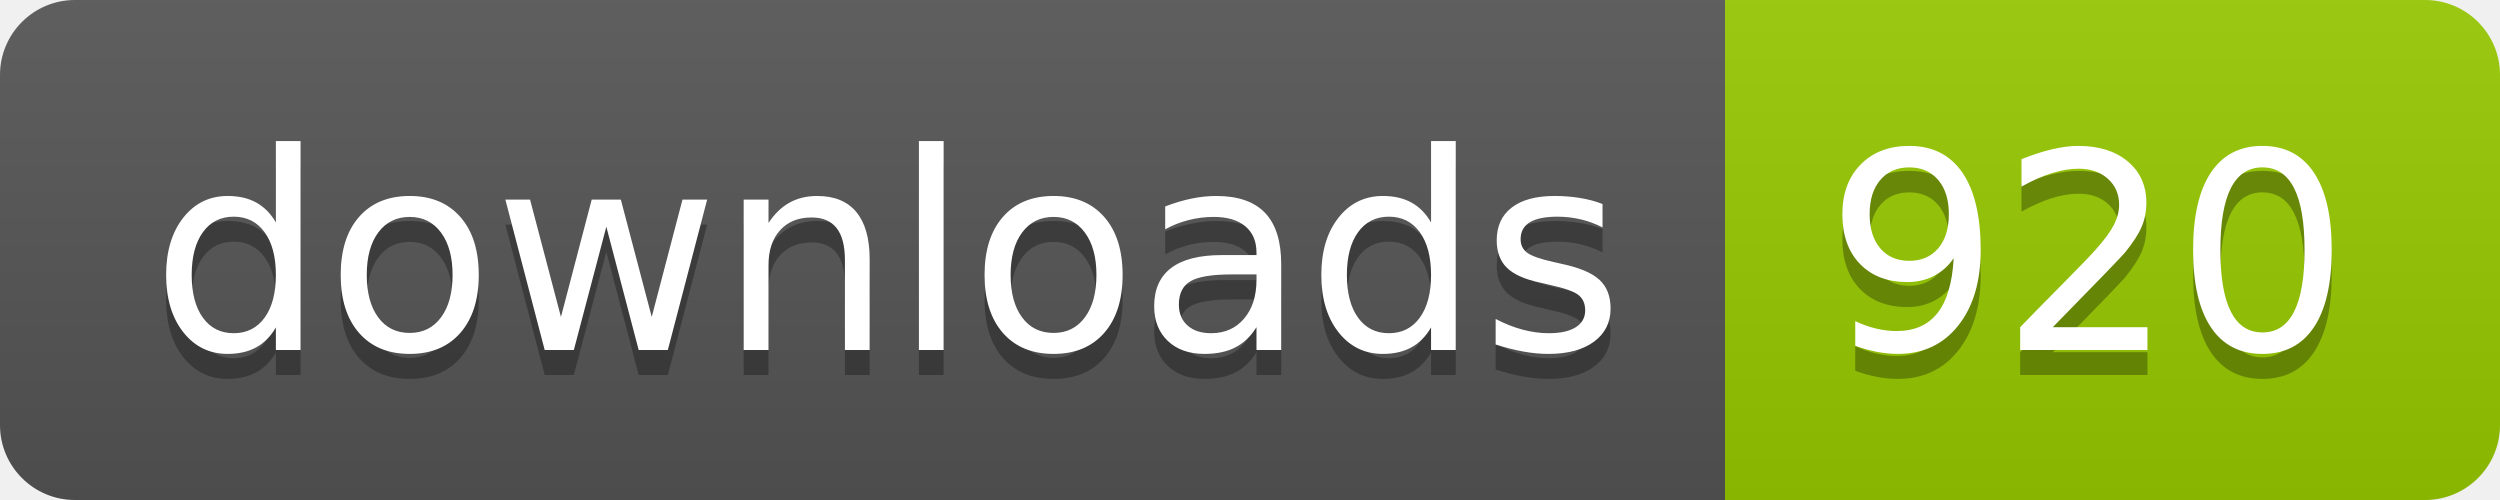
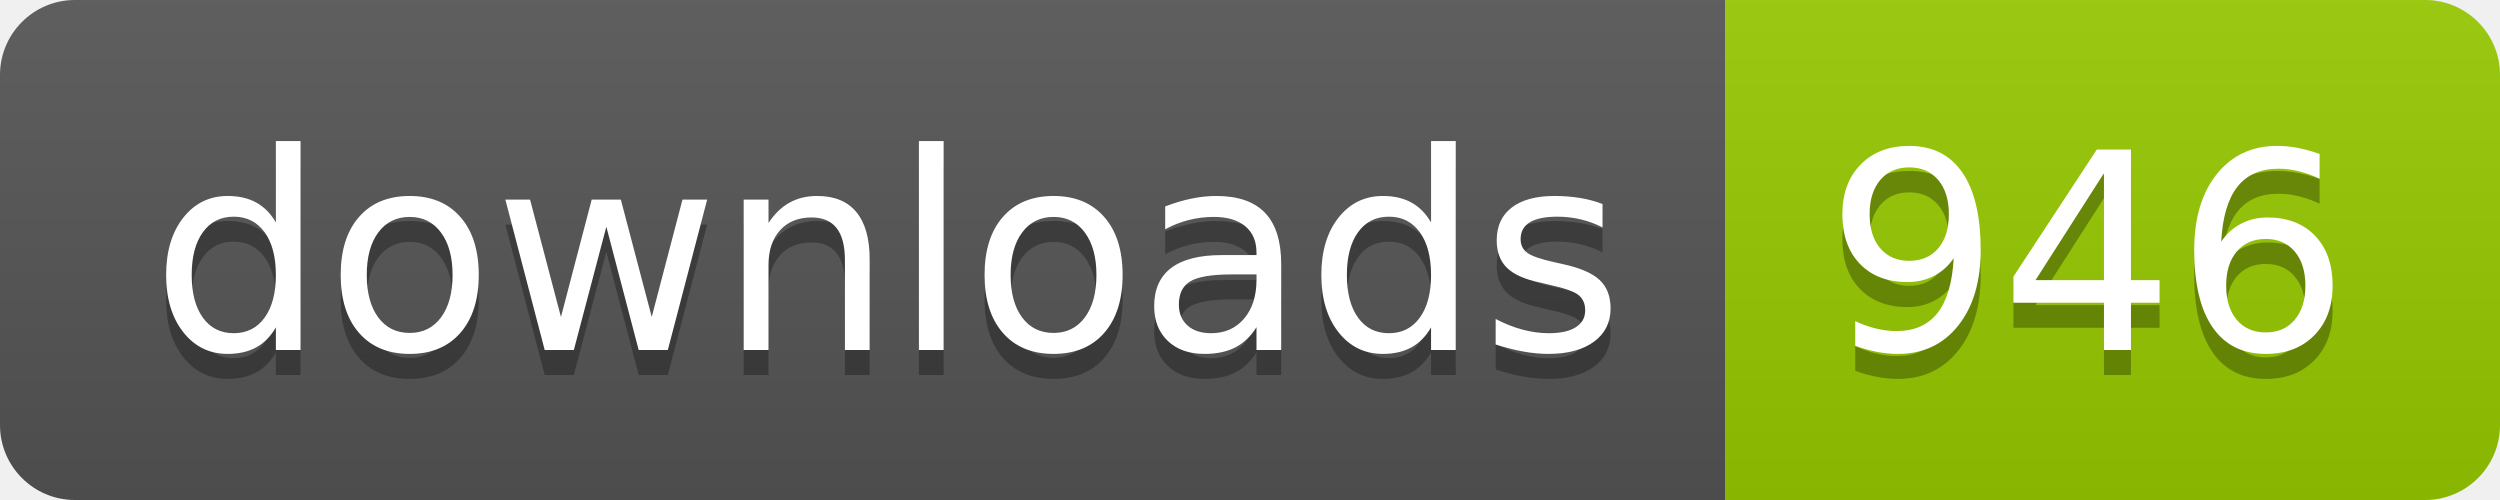
- <svg xmlns="http://www.w3.org/2000/svg" width="100" height="20" role="img" aria-label="downloads: 920">
+ <svg xmlns="http://www.w3.org/2000/svg" width="100" height="20" role="img" aria-label="downloads: 946">
  <linearGradient id="s" x2="0" y2="100%">
    <stop offset="0" stop-color="#bbb" stop-opacity=".1" />
    <stop offset="1" stop-opacity=".1" />
  </linearGradient>
  <clipPath id="r">
    <rect width="100" height="20" rx="3" fill="#fff" />
  </clipPath>
  <g clip-path="url(#r)">
    <rect width="69" height="20" fill="#555" />
    <rect x="69" width="31" height="20" fill="#97ca00" />
    <rect width="100" height="20" fill="url(#s)" />
  </g>
  <g fill="#fff" text-anchor="middle" font-family="Verdana,Geneva,DejaVu Sans,sans-serif" text-rendering="geometricPrecision" font-size="110">
    <text aria-hidden="true" x="355" y="150" fill="#010101" fill-opacity=".3" transform="scale(.1)" textLength="590">downloads</text>
    <text x="355" y="140" transform="scale(.1)" fill="#fff" textLength="590">downloads</text>
-     <text aria-hidden="true" x="835" y="150" fill="#010101" fill-opacity=".3" transform="scale(.1)" textLength="210">920</text>
-     <text x="835" y="140" transform="scale(.1)" fill="#fff" textLength="210">920</text>
+     <text aria-hidden="true" x="835" y="150" fill="#010101" fill-opacity=".3" transform="scale(.1)" textLength="210">946</text>
+     <text x="835" y="140" transform="scale(.1)" fill="#fff" textLength="210">946</text>
  </g>
</svg>
